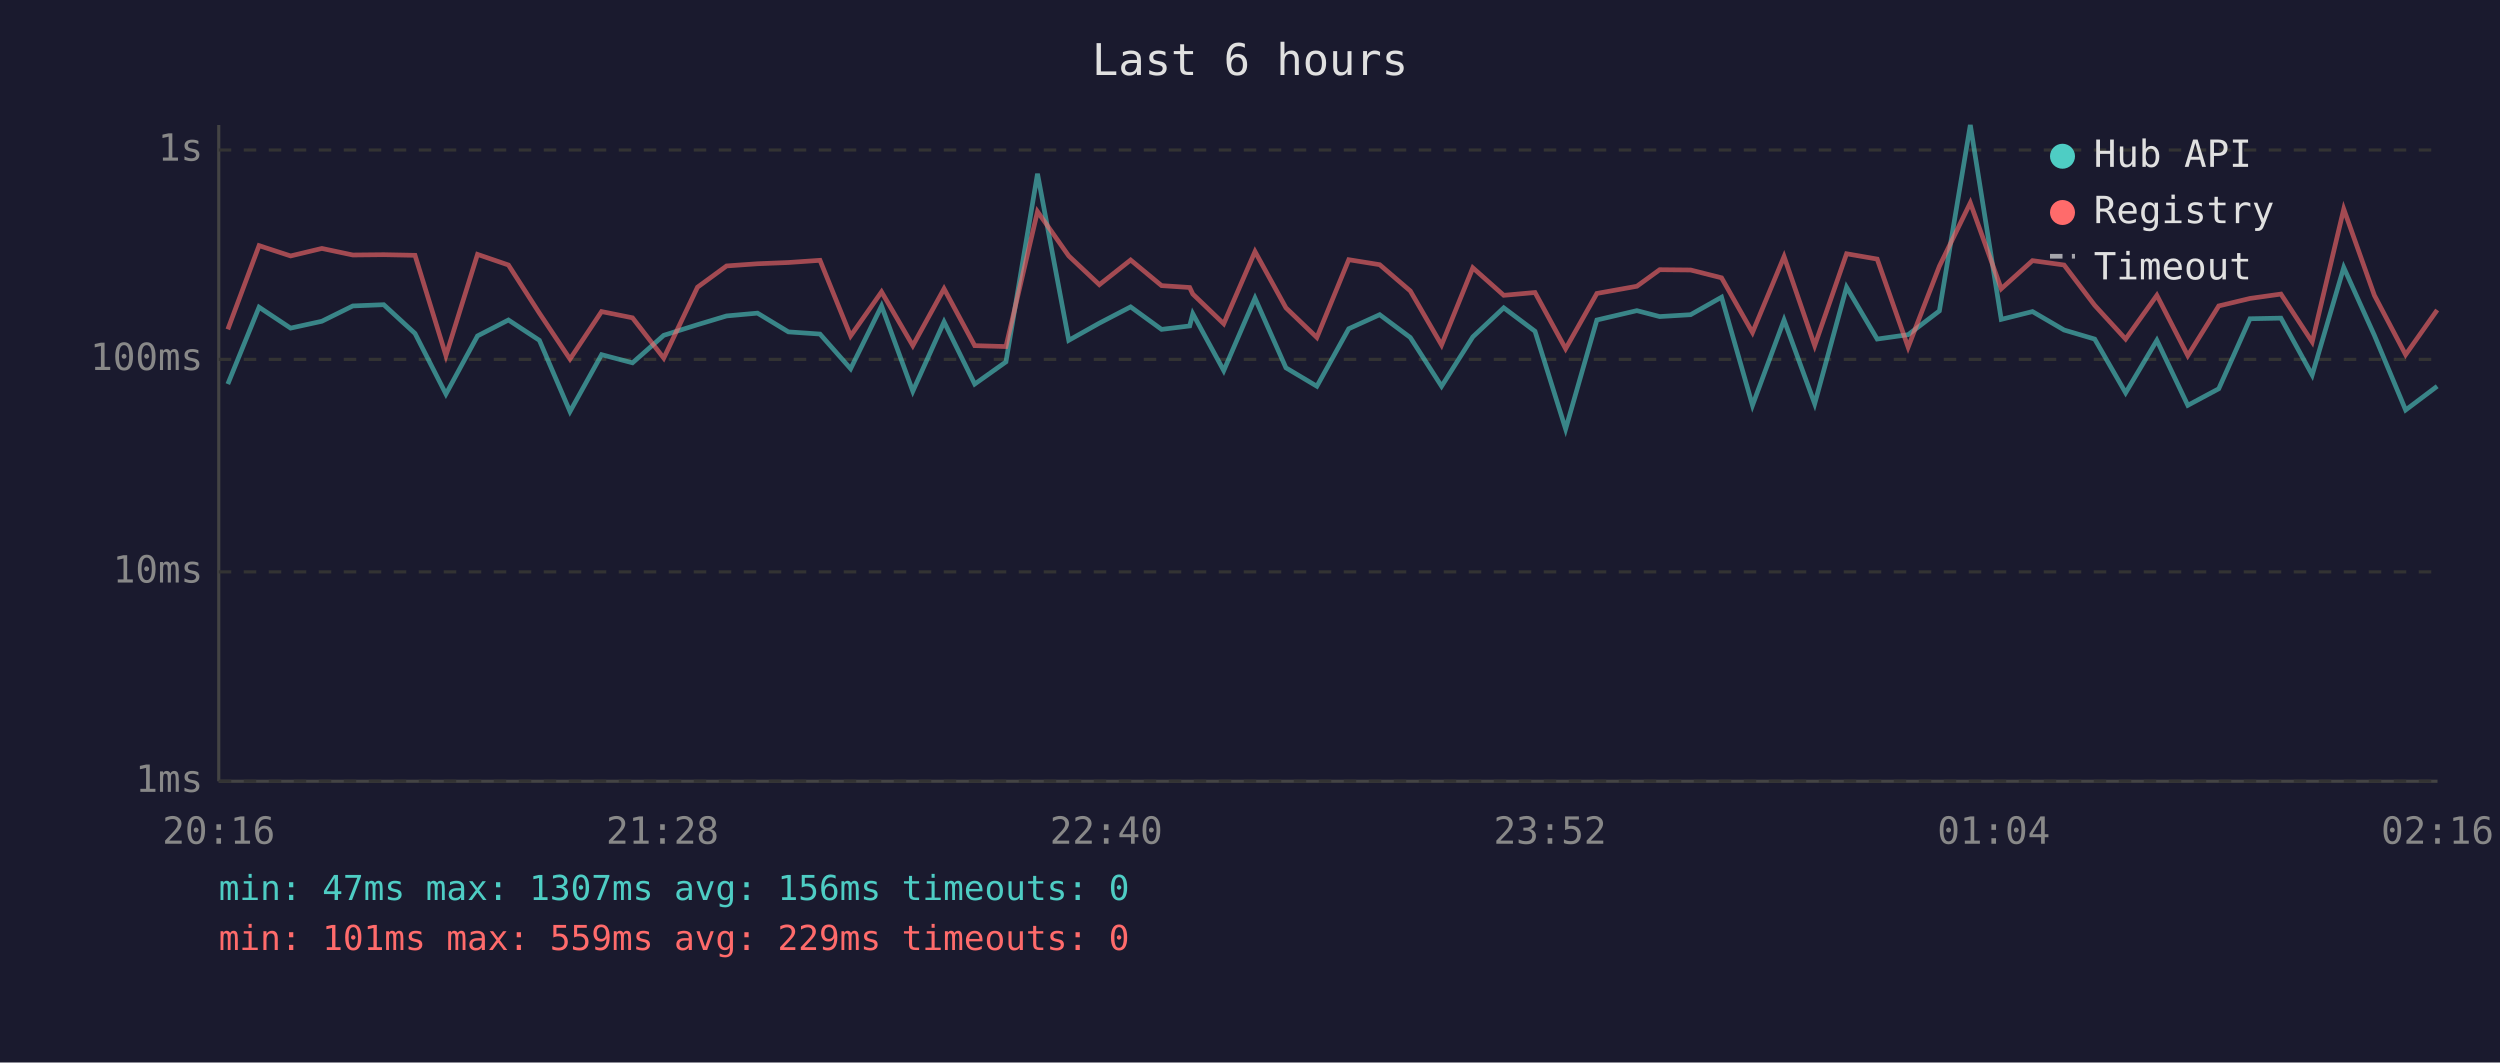
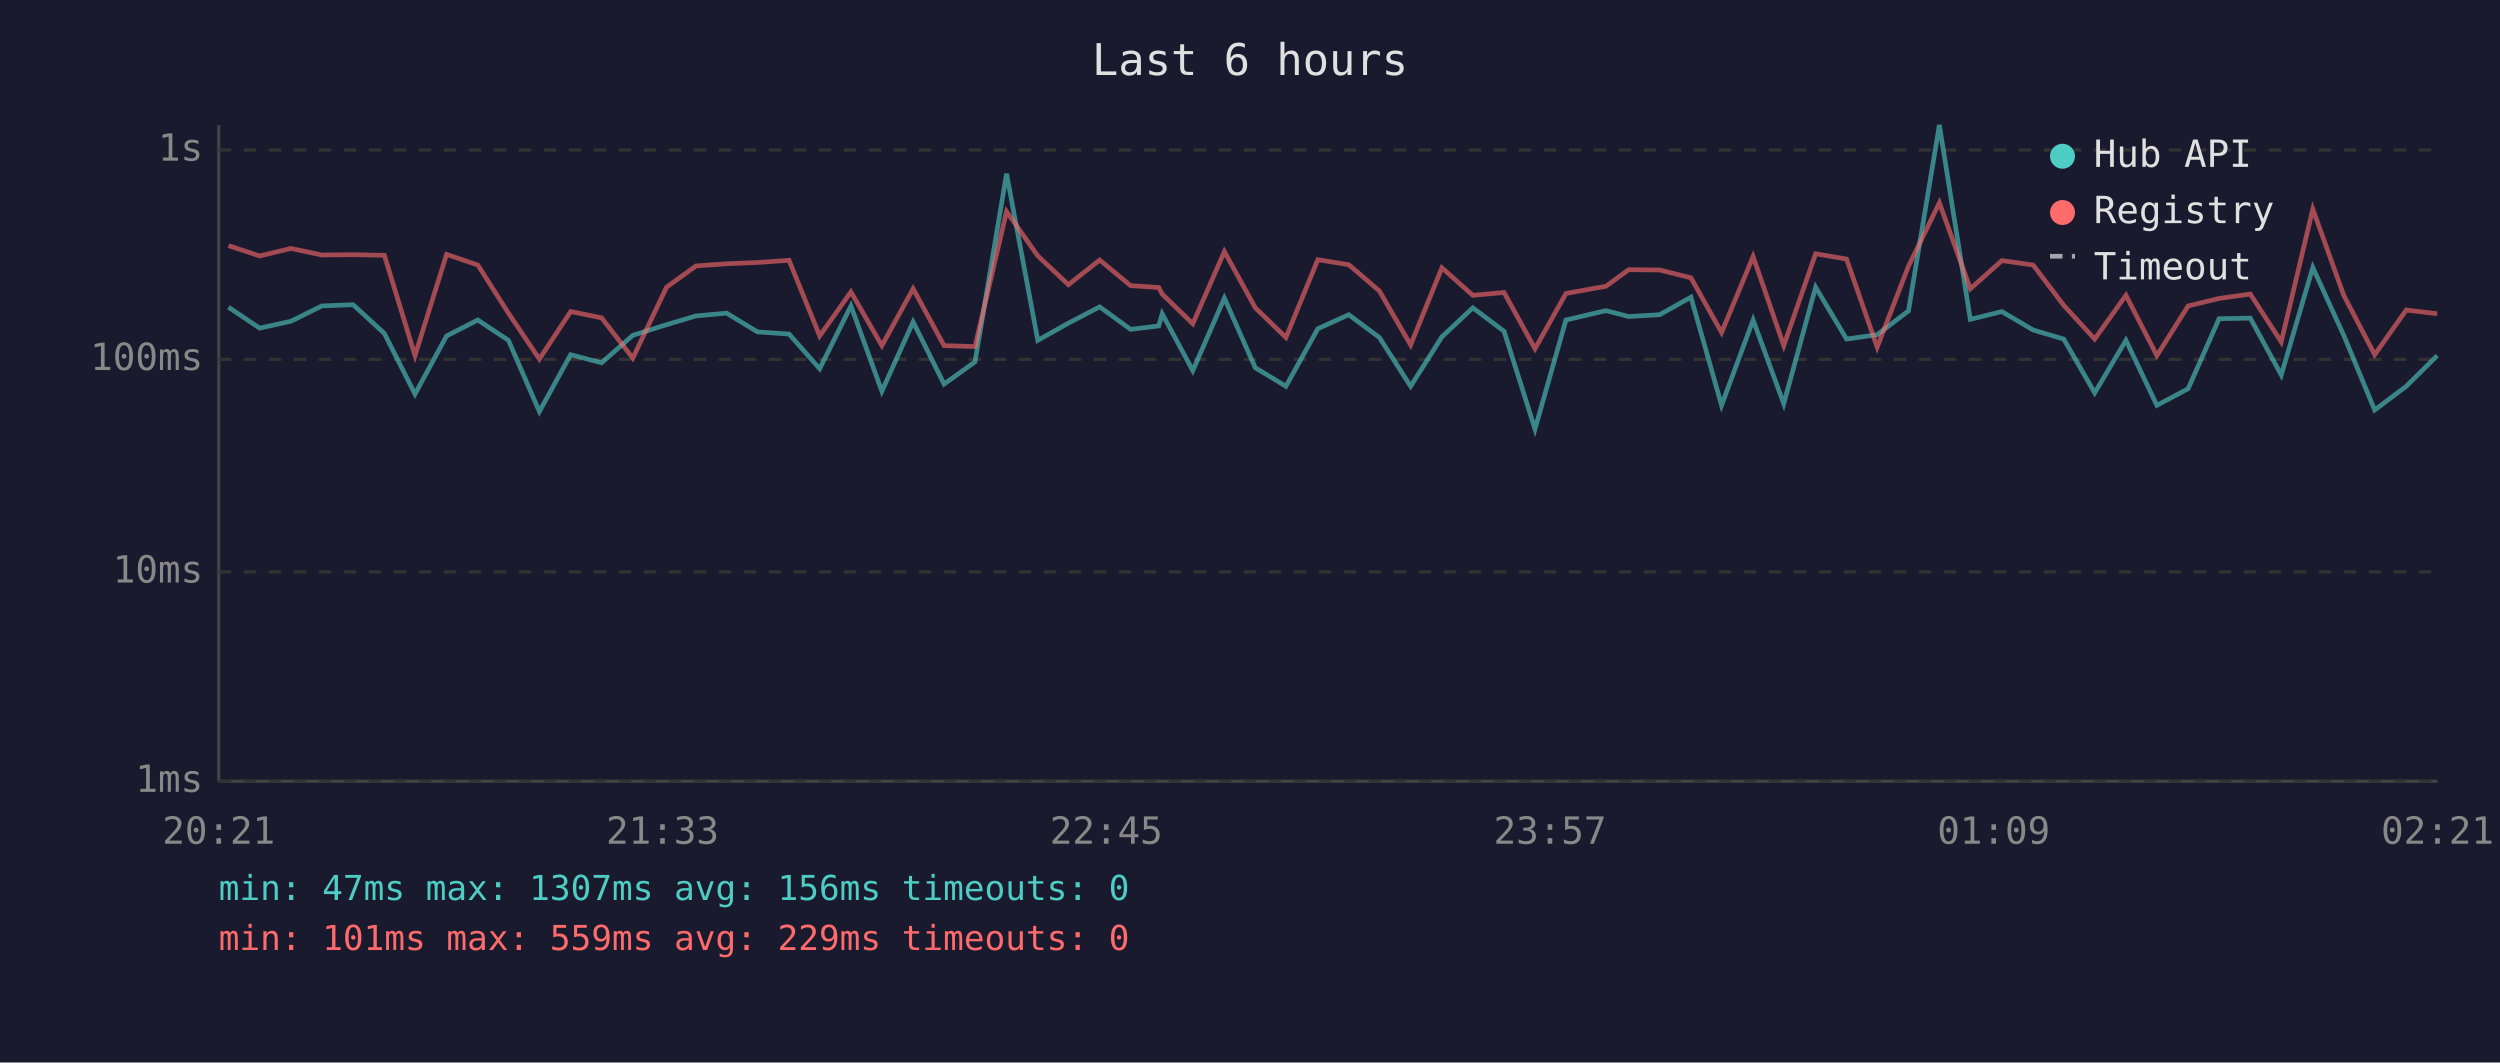
<svg xmlns="http://www.w3.org/2000/svg" viewBox="0 0 800 340" font-family="monospace" font-size="12">
  <rect width="800" height="340" fill="#1a1a2e" />
  <text x="400" y="24" fill="#e0e0e0" font-size="14" text-anchor="middle">Last 6 hours</text>
  <line x1="70" y1="40" x2="70" y2="250" stroke="#444" stroke-width="1" />
  <line x1="70" y1="250" x2="780" y2="250" stroke="#444" stroke-width="1" />
  <line x1="70" y1="250" x2="780" y2="250" stroke="#333" stroke-width="1" stroke-dasharray="4" />
  <text x="65" y="250" fill="#888" text-anchor="end" dominant-baseline="middle">1ms</text>
  <line x1="70" y1="183" x2="780" y2="183" stroke="#333" stroke-width="1" stroke-dasharray="4" />
  <text x="65" y="183" fill="#888" text-anchor="end" dominant-baseline="middle">10ms</text>
  <line x1="70" y1="115" x2="780" y2="115" stroke="#333" stroke-width="1" stroke-dasharray="4" />
  <text x="65" y="115" fill="#888" text-anchor="end" dominant-baseline="middle">100ms</text>
  <line x1="70" y1="48" x2="780" y2="48" stroke="#333" stroke-width="1" stroke-dasharray="4" />
  <text x="65" y="48" fill="#888" text-anchor="end" dominant-baseline="middle">1s</text>
-   <text x="70" y="270" fill="#888" text-anchor="middle">20:16</text>
-   <text x="212" y="270" fill="#888" text-anchor="middle">21:28</text>
-   <text x="354" y="270" fill="#888" text-anchor="middle">22:40</text>
-   <text x="496" y="270" fill="#888" text-anchor="middle">23:52</text>
-   <text x="638" y="270" fill="#888" text-anchor="middle">01:04</text>
-   <text x="780" y="270" fill="#888" text-anchor="middle">02:16</text>
-   <polyline points="72.9,122.9 82.9,98.3 93.0,105.0 103.0,102.8 112.9,97.9 122.8,97.5 132.8,106.7 142.7,126.1 152.8,107.5 162.7,102.4 172.6,108.9 182.4,131.7 192.5,113.5 202.4,116.1 212.4,107.3 223.2,103.9 232.5,101.1 242.4,100.2 252.3,106.2 262.4,106.9 272.2,118.0 282.1,97.9 292.1,125.2 302.1,103.0 311.9,122.9 321.9,115.8 332.0,55.6 342.0,108.9 351.8,103.4 361.8,98.2 371.7,105.4 380.7,104.3 381.7,100.4 391.6,118.6 401.6,95.4 411.5,117.7 421.4,123.6 431.6,105.2 441.5,100.7 451.3,108.0 461.3,123.6 471.3,107.8 481.2,98.5 491.2,106.0 501.0,137.3 511.0,102.4 523.8,99.4 531.1,101.3 541.0,100.7 550.9,95.1 560.8,129.7 570.9,102.4 580.7,129.2 590.9,91.9 600.7,108.5 610.6,107.1 620.6,99.5 630.5,40.0 640.4,102.2 650.4,99.7 660.5,105.6 670.3,108.5 680.2,125.7 690.2,108.9 700.1,129.7 710.0,124.4 720.0,102.0 729.9,101.8 739.9,120.0 750.0,85.6 759.8,107.3 769.8,131.2 779.9,123.6" fill="none" stroke="#4ecdc4" stroke-width="1.5" opacity="0.6" />
-   <polyline points="72.9,105.4 82.9,78.6 93.0,81.9 103.0,79.5 112.9,81.6 122.8,81.5 132.8,81.7 142.7,113.8 152.8,81.4 162.7,84.8 172.6,100.2 182.4,114.9 192.5,99.7 202.4,101.7 212.4,114.6 223.2,91.9 232.5,85.1 242.4,84.4 252.3,84.0 262.4,83.3 272.2,107.5 282.1,93.4 292.1,110.6 302.1,92.4 311.9,110.6 321.9,110.9 332.0,67.7 342.0,81.9 351.8,91.1 361.8,83.2 371.7,91.4 380.7,92.0 381.7,94.1 391.6,103.6 401.6,80.5 411.5,98.5 421.4,108.0 431.6,83.1 441.5,84.7 451.3,93.1 461.3,110.4 471.3,85.7 481.2,94.5 491.2,93.6 501.0,111.6 511.0,93.9 523.8,91.6 531.1,86.3 541.0,86.4 550.9,88.9 560.8,106.4 570.9,82.1 580.7,110.6 590.9,81.2 600.7,82.9 610.6,111.1 620.6,85.2 630.5,64.9 640.4,92.4 650.4,83.4 660.5,84.8 670.3,97.7 680.2,108.5 690.2,94.5 700.1,113.8 710.0,97.9 720.0,95.5 729.9,94.1 739.9,109.4 750.0,66.9 759.8,94.5 769.8,113.5 779.9,99.2" fill="none" stroke="#ff6b6b" stroke-width="1.5" opacity="0.6" />
+   <text x="70" y="270" fill="#888" text-anchor="middle">20:21</text>
+   <text x="212" y="270" fill="#888" text-anchor="middle">21:33</text>
+   <text x="354" y="270" fill="#888" text-anchor="middle">22:45</text>
+   <text x="496" y="270" fill="#888" text-anchor="middle">23:57</text>
+   <text x="638" y="270" fill="#888" text-anchor="middle">01:09</text>
+   <text x="780" y="270" fill="#888" text-anchor="middle">02:21</text>
+   <polyline points="73.1,98.3 83.1,105.0 93.1,102.8 103.0,97.9 113.0,97.5 123.0,106.7 132.8,126.1 142.9,107.5 152.9,102.4 162.7,108.9 172.6,131.7 182.6,113.5 192.5,116.1 202.5,107.3 213.3,103.9 222.7,101.1 232.5,100.2 242.4,106.2 252.5,106.9 262.3,118.0 272.3,97.9 282.2,125.2 292.2,103.0 302.1,122.9 312.0,115.8 322.1,55.6 332.1,108.9 341.9,103.4 351.9,98.2 361.8,105.4 370.8,104.3 371.9,100.4 381.7,118.6 391.8,95.4 401.7,117.7 411.5,123.6 421.7,105.2 431.6,100.7 441.4,108.0 451.4,123.6 461.4,107.8 471.3,98.5 481.3,106.0 491.2,137.3 501.1,102.4 513.9,99.4 521.2,101.3 531.1,100.7 541.1,95.1 550.9,129.7 561.0,102.4 570.8,129.2 581.0,91.9 590.9,108.5 600.7,107.1 610.7,99.5 620.6,40.0 630.5,102.2 640.6,99.7 650.6,105.6 660.4,108.5 670.3,125.7 680.3,108.9 690.2,129.7 700.2,124.4 710.1,102.0 720.1,101.8 730.0,120.0 740.1,85.6 750.0,107.3 759.9,131.2 770.0,123.6 779.9,113.8" fill="none" stroke="#4ecdc4" stroke-width="1.5" opacity="0.6" />
+   <polyline points="73.1,78.6 83.1,81.9 93.1,79.5 103.0,81.6 113.0,81.5 123.0,81.7 132.8,113.8 142.9,81.4 152.9,84.8 162.7,100.2 172.6,114.9 182.6,99.7 192.5,101.7 202.5,114.6 213.3,91.9 222.7,85.1 232.5,84.4 242.4,84.0 252.5,83.3 262.3,107.5 272.3,93.4 282.2,110.6 292.2,92.4 302.1,110.6 312.0,110.9 322.1,67.7 332.1,81.9 341.9,91.1 351.9,83.2 361.8,91.4 370.8,92.0 371.9,94.1 381.7,103.6 391.8,80.5 401.7,98.5 411.5,108.0 421.7,83.1 431.6,84.7 441.4,93.1 451.4,110.4 461.4,85.7 471.3,94.5 481.3,93.6 491.2,111.6 501.1,93.9 513.9,91.6 521.2,86.3 531.1,86.4 541.1,88.9 550.9,106.4 561.0,82.1 570.8,110.6 581.0,81.2 590.9,82.9 600.7,111.1 610.7,85.2 620.6,64.9 630.5,92.4 640.6,83.4 650.6,84.8 660.4,97.7 670.3,108.5 680.3,94.5 690.2,113.8 700.2,97.9 710.1,95.5 720.1,94.1 730.0,109.4 740.1,66.9 750.0,94.5 759.9,113.5 770.0,99.2 779.9,100.4" fill="none" stroke="#ff6b6b" stroke-width="1.5" opacity="0.6" />
  <circle cx="660" cy="50" r="4" fill="#4ecdc4" />
  <text x="670" y="50" fill="#e0e0e0" dominant-baseline="middle">Hub API</text>
  <circle cx="660" cy="68" r="4" fill="#ff6b6b" />
  <text x="670" y="68" fill="#e0e0e0" dominant-baseline="middle">Registry</text>
  <line x1="656" y1="82" x2="664" y2="82" stroke="#e0e0e0" stroke-width="1.5" stroke-dasharray="4,3" opacity="0.7" />
  <text x="670" y="86" fill="#e0e0e0" dominant-baseline="middle">Timeout</text>
  <text x="70" y="288" fill="#4ecdc4" font-size="11">min: 47ms  max: 1307ms  avg: 156ms  timeouts: 0</text>
  <text x="70" y="304" fill="#ff6b6b" font-size="11">min: 101ms  max: 559ms  avg: 229ms  timeouts: 0</text>
</svg>
